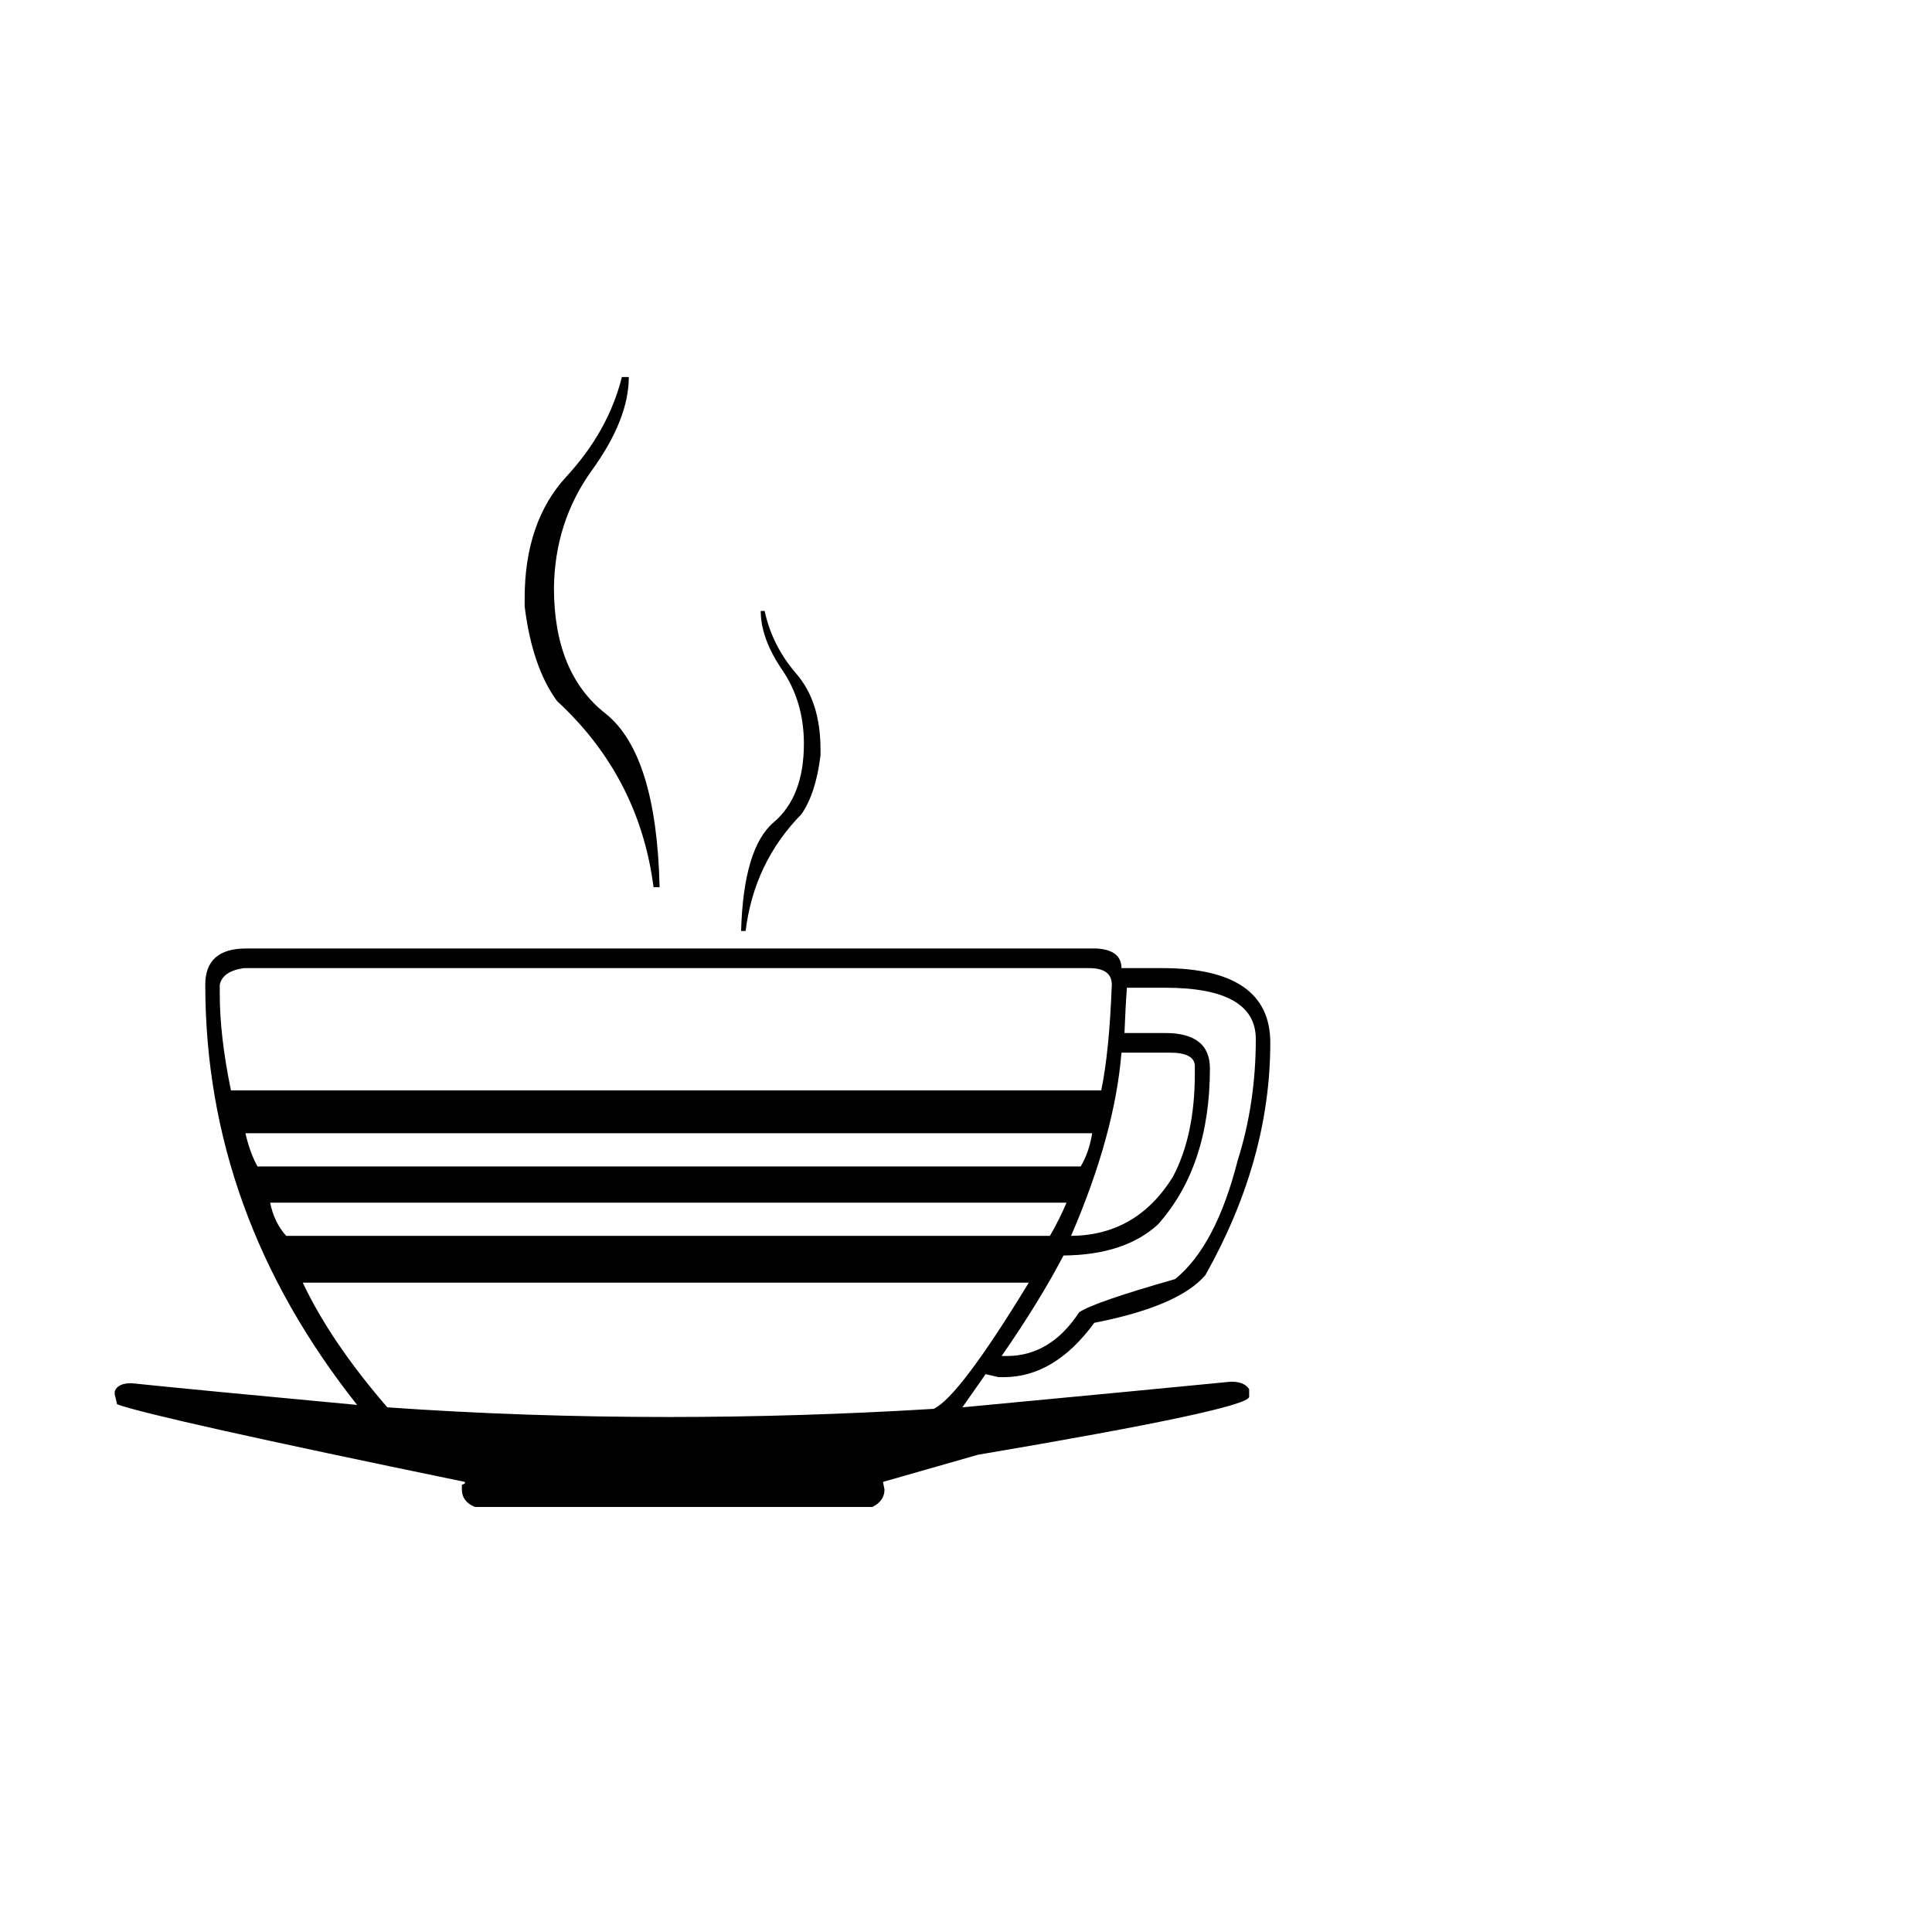
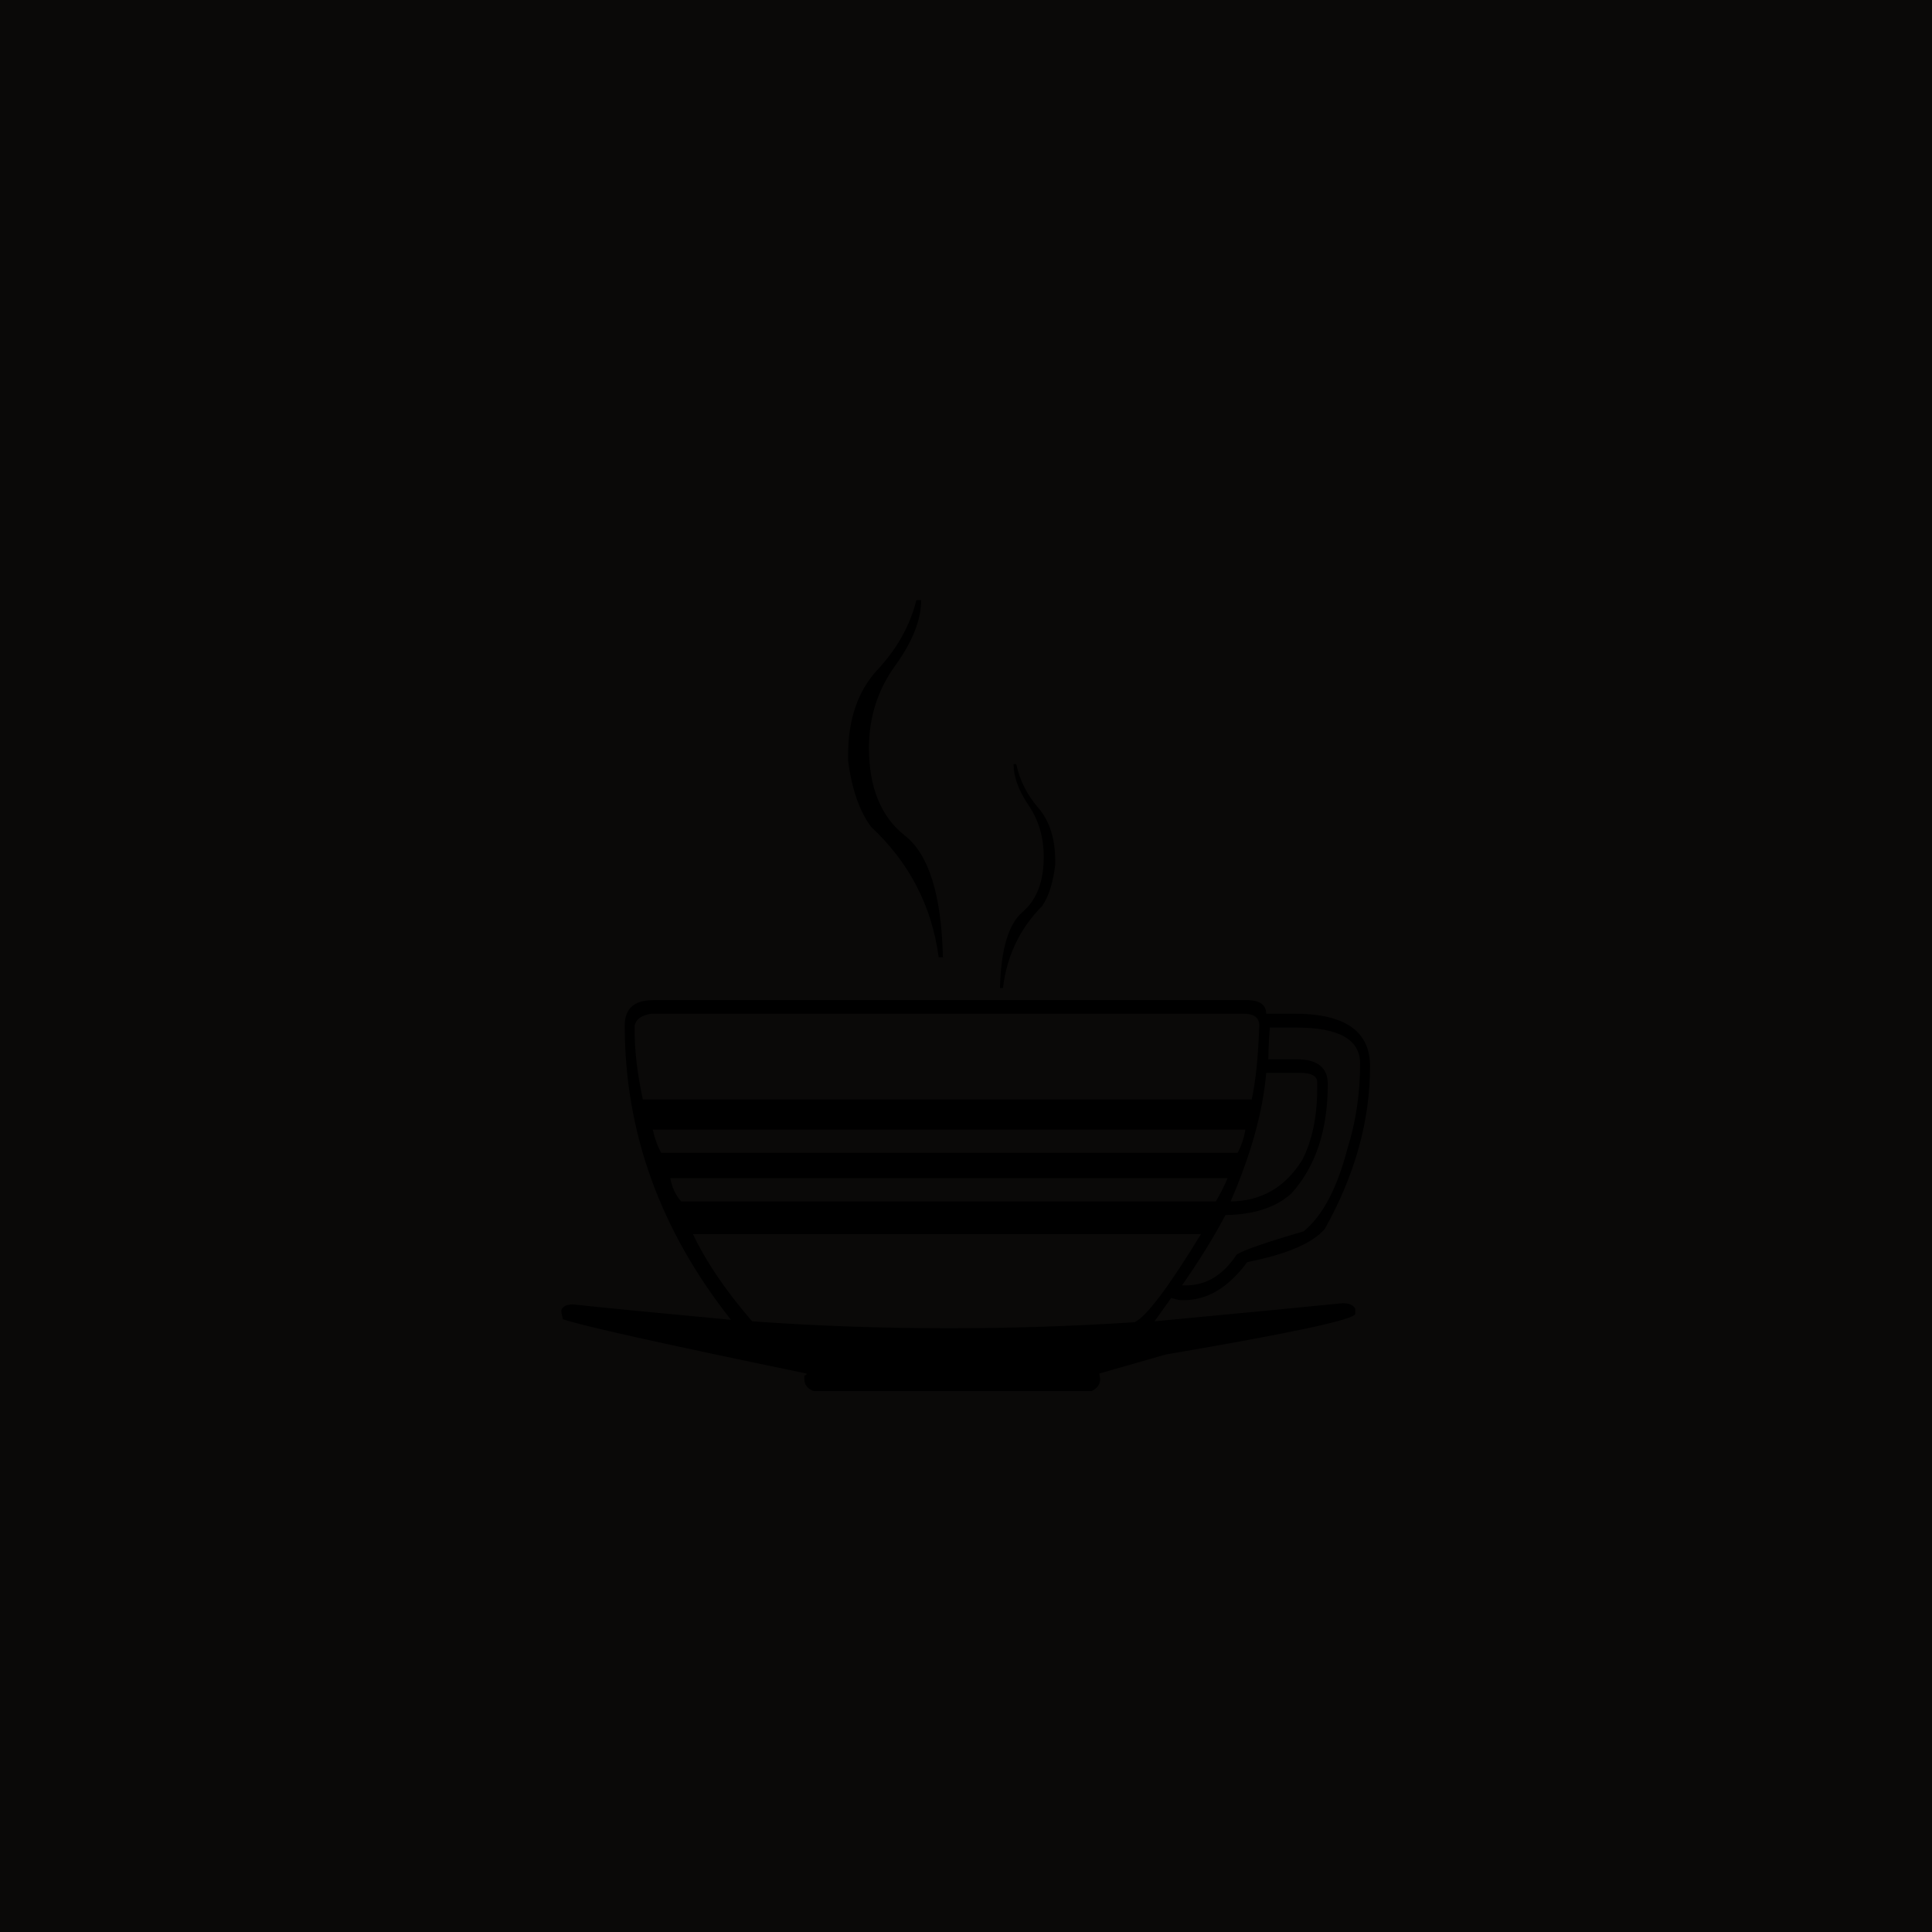
<svg xmlns="http://www.w3.org/2000/svg" viewBox="0 0 100 100">
-   <text y="78" font-size="80">☕</text>
+   <rect width="100" height="100" fill="#0a0908" />
+   <text x="50" y="72" font-size="56" text-anchor="middle">☕</text>
</svg>
